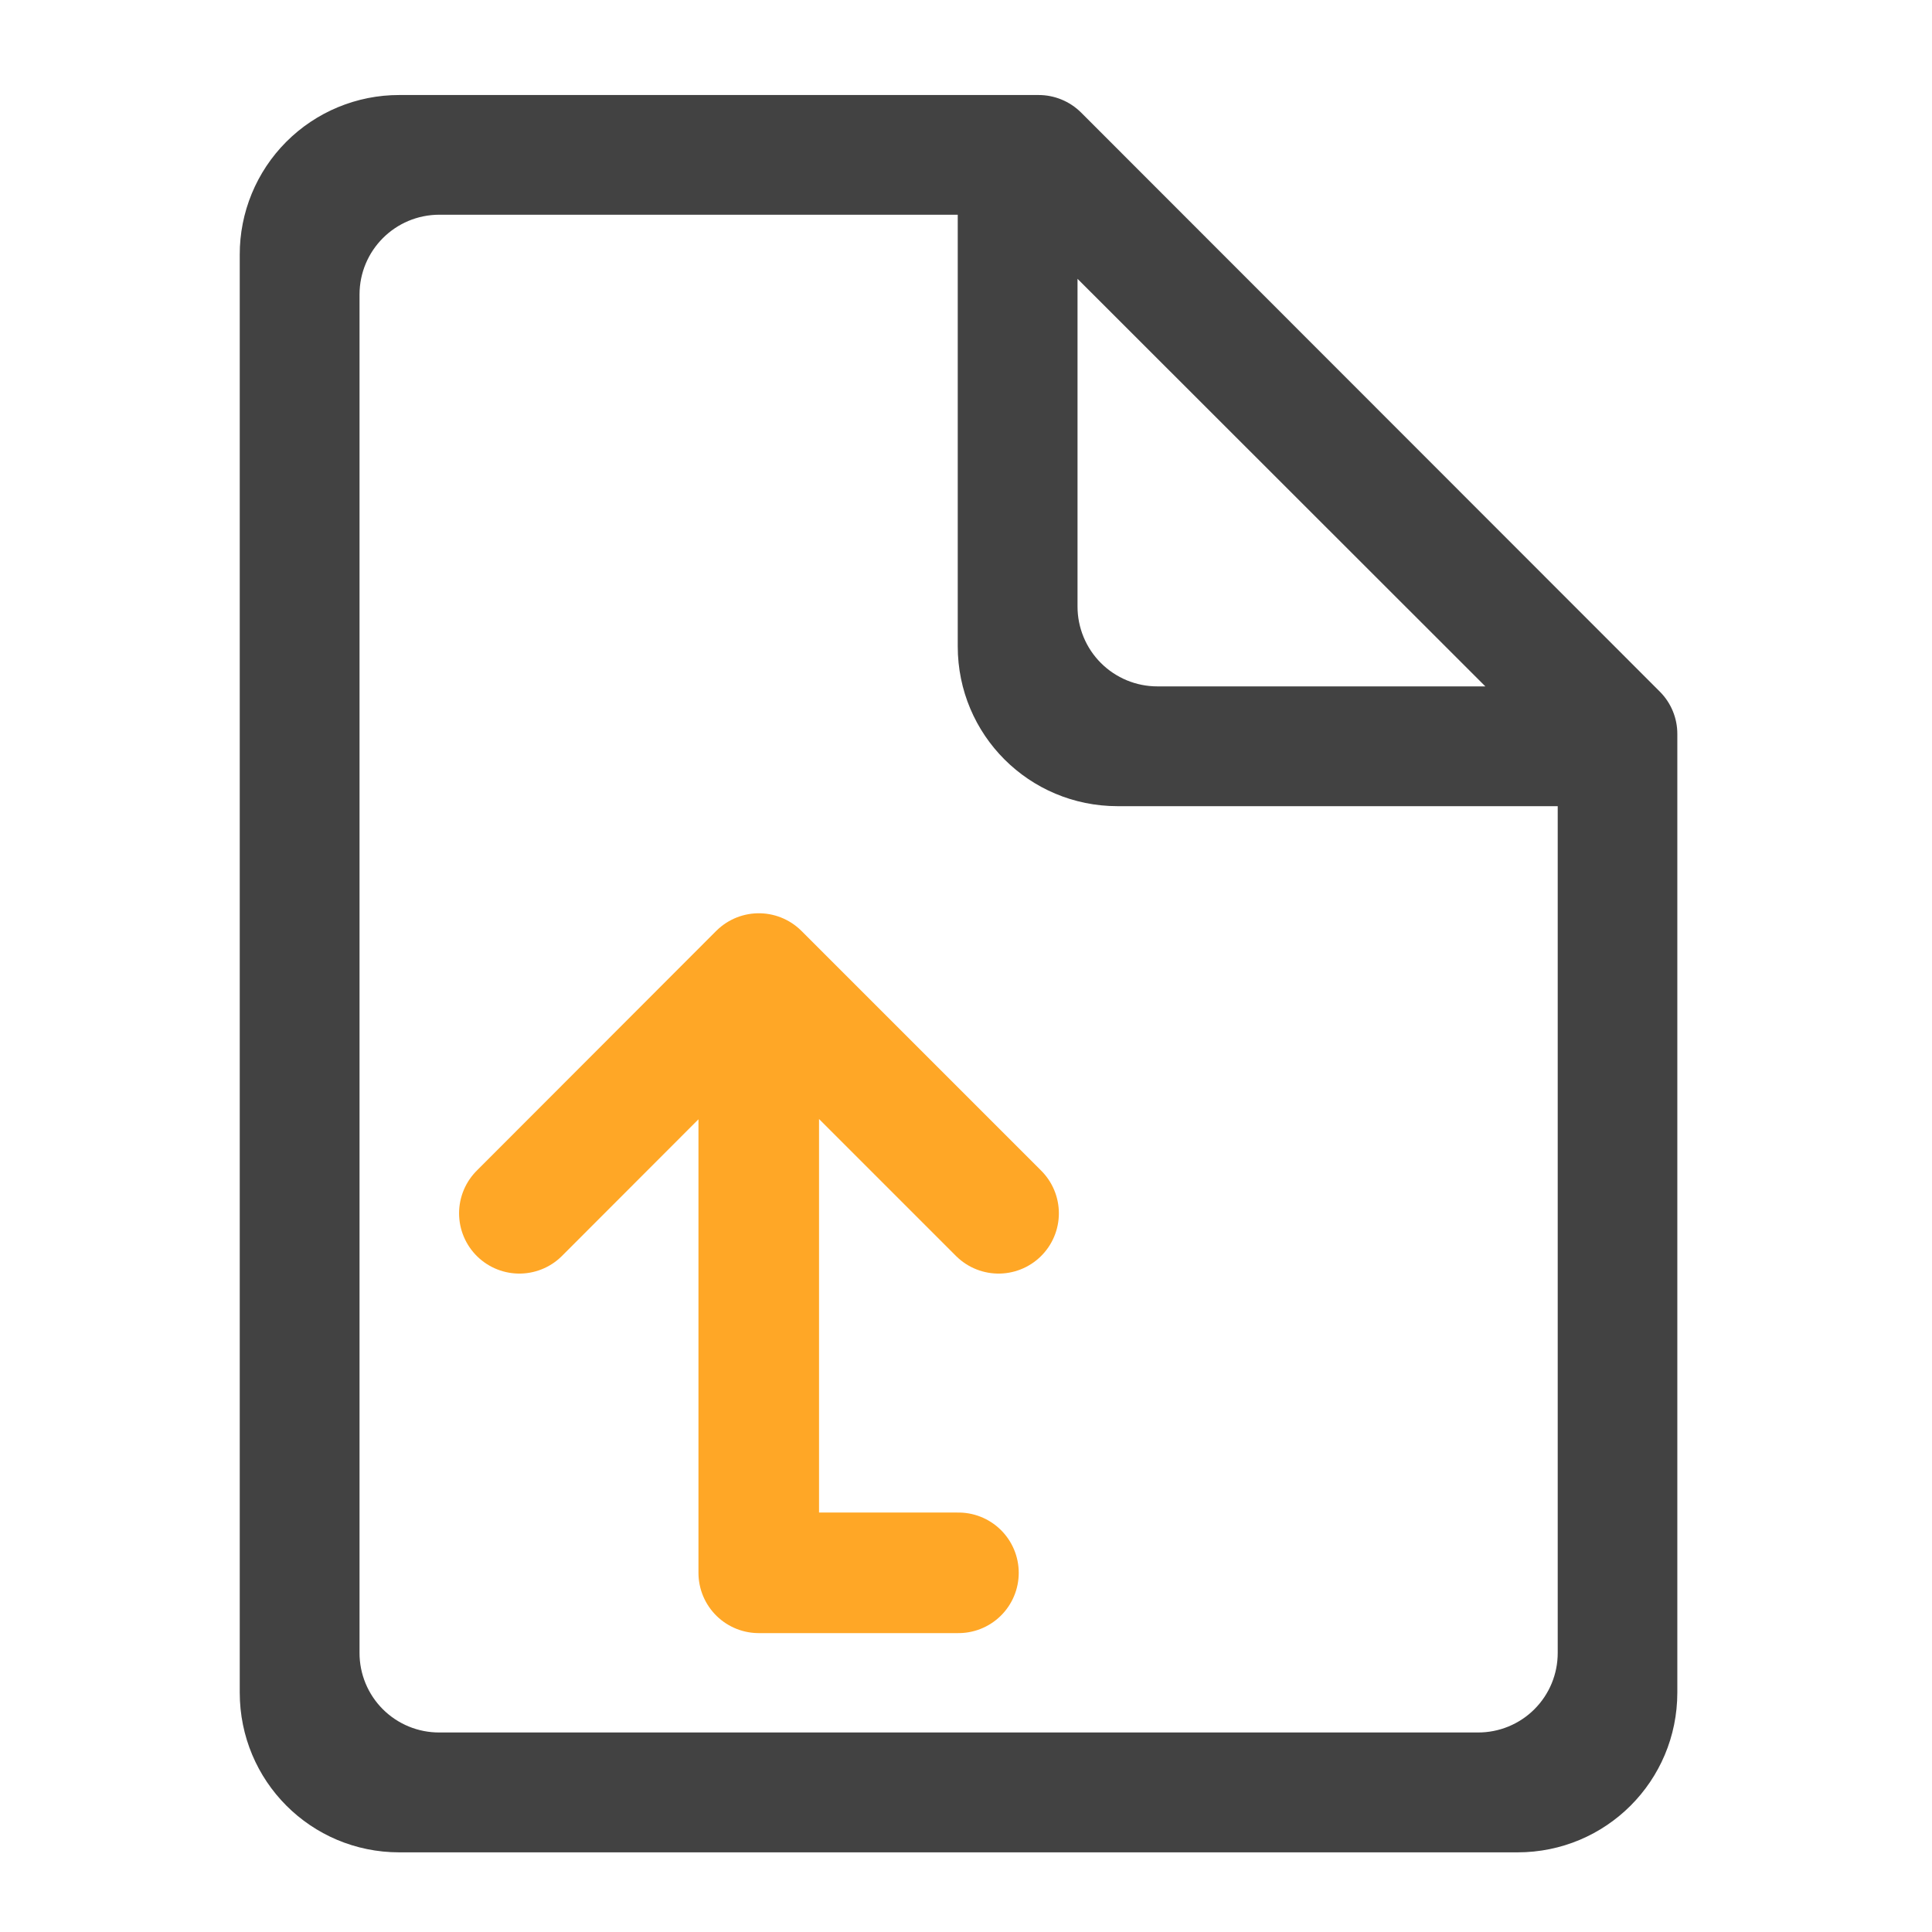
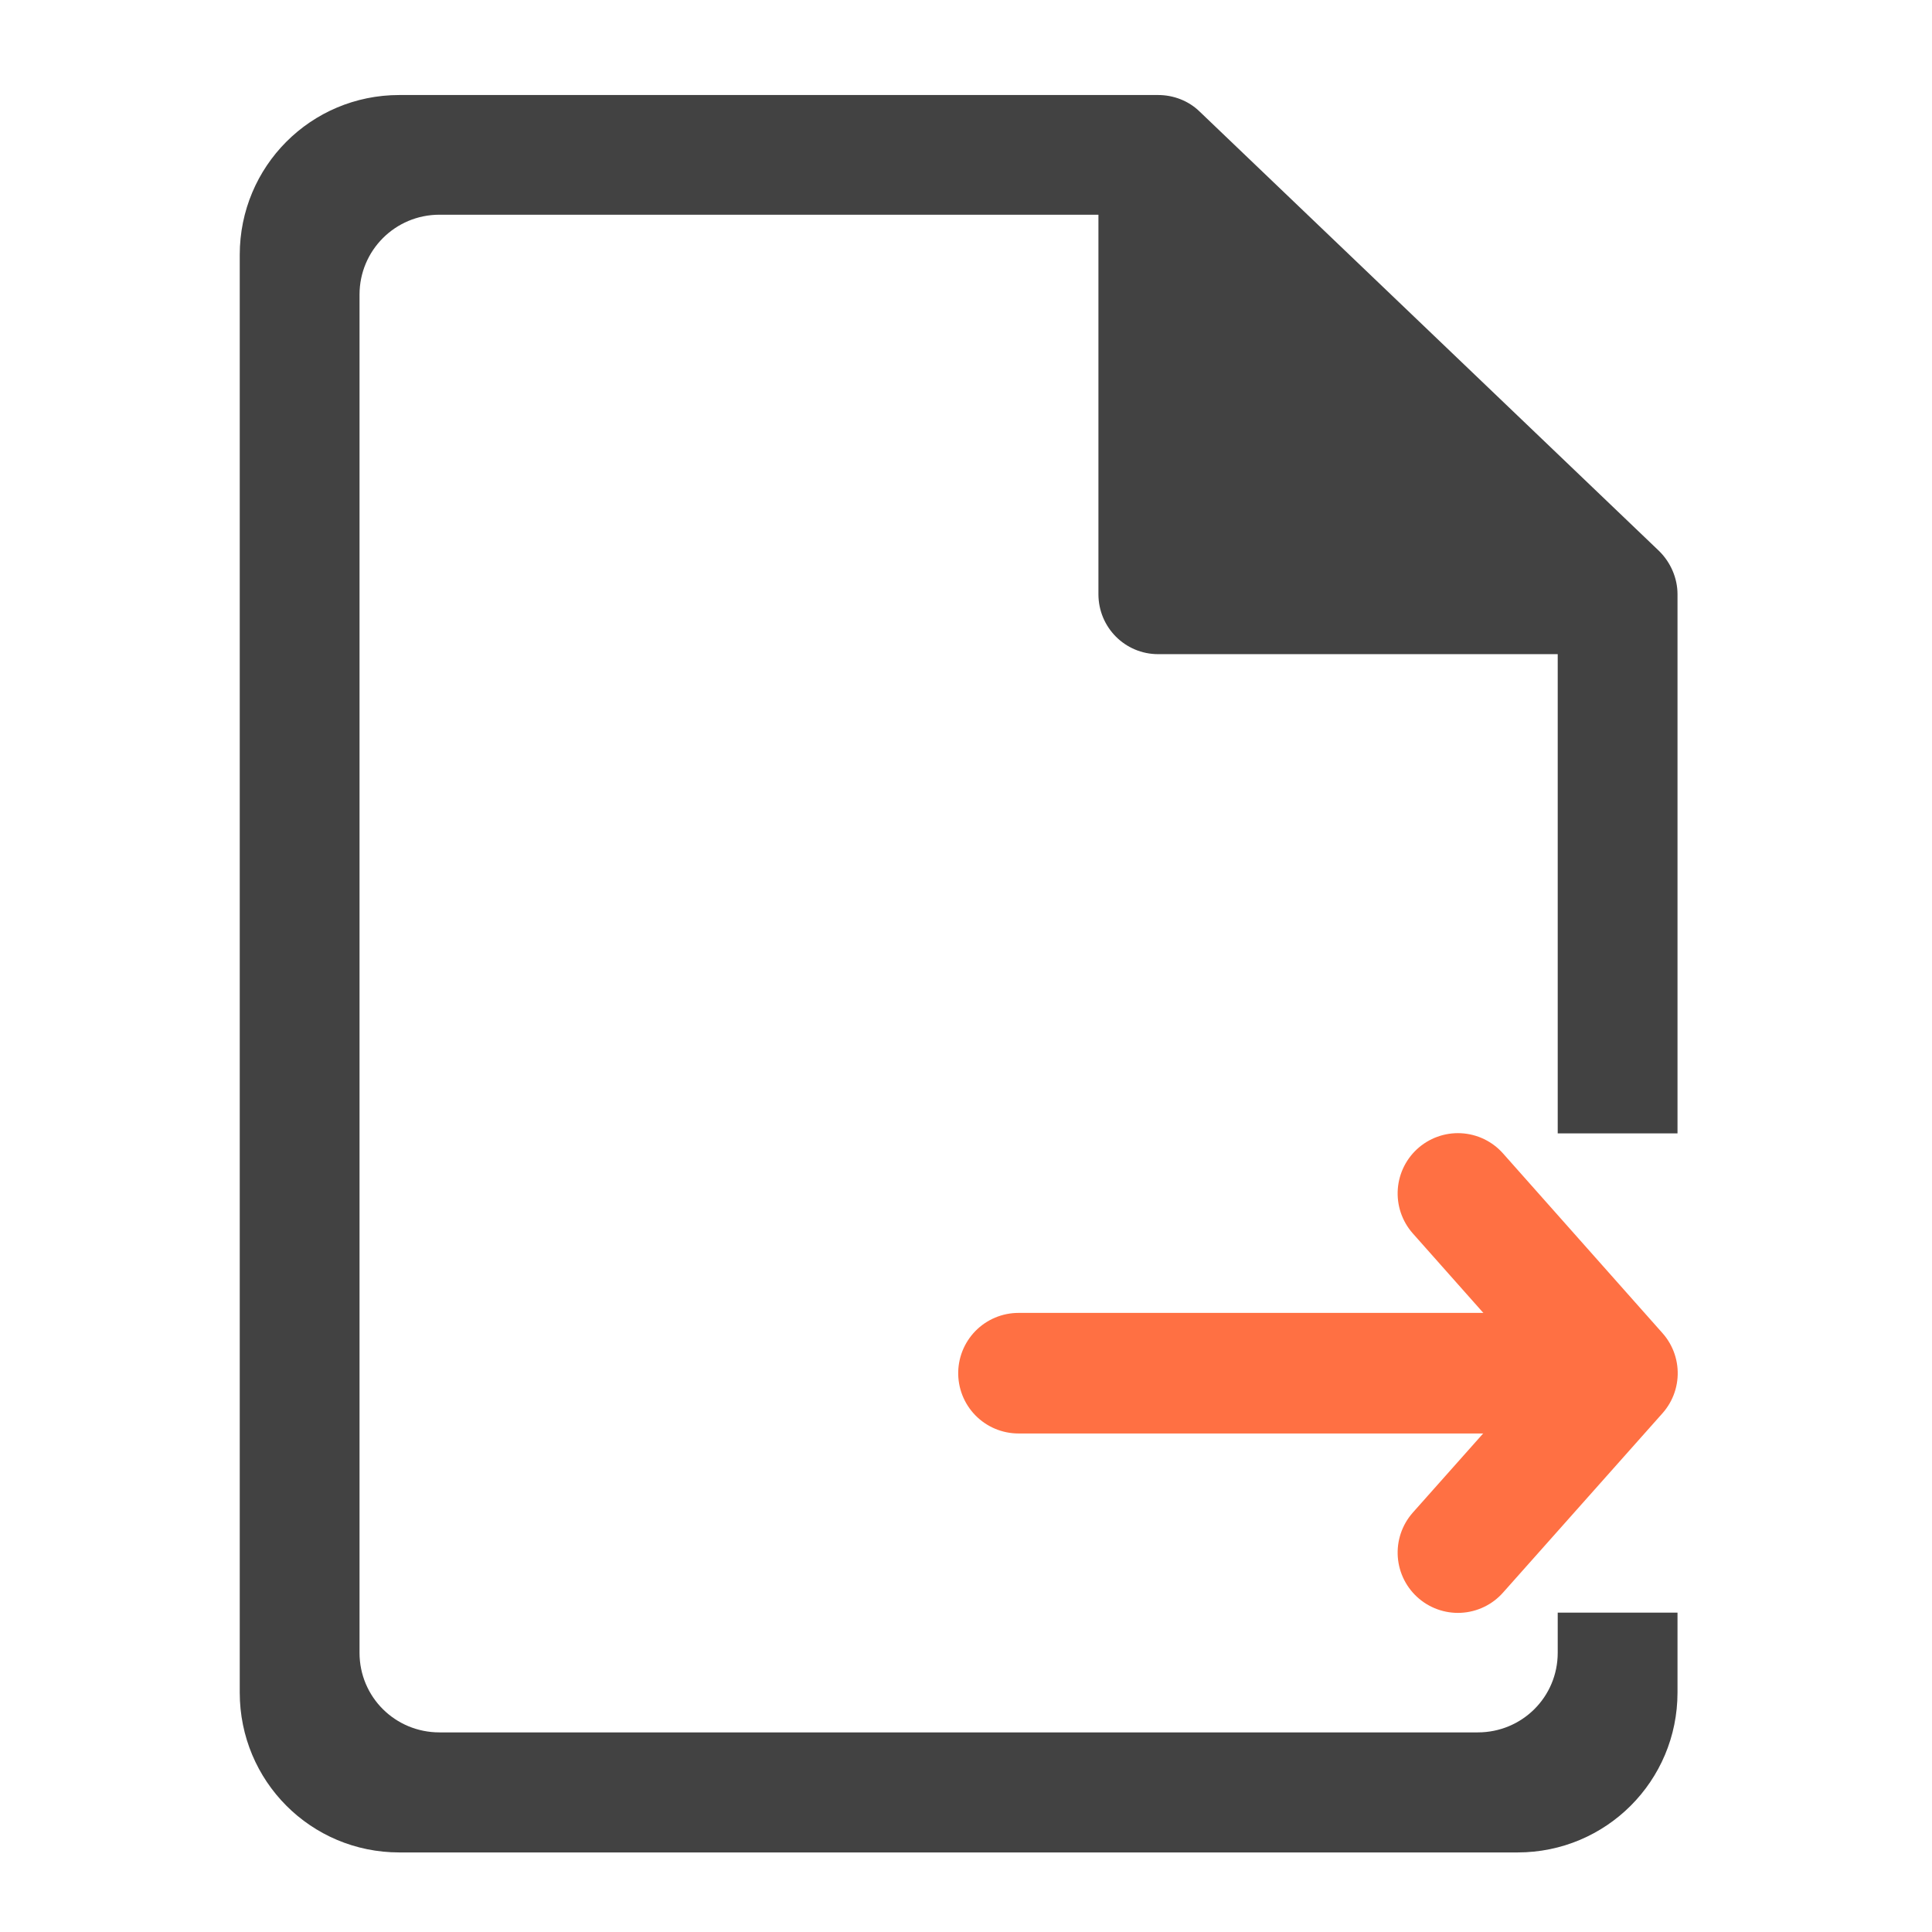
- <svg xmlns="http://www.w3.org/2000/svg" width="22pt" height="22pt" viewBox="0 0 22 22">
-   <path d="M10.914 1.082H4.547a1.814 1.814 0 0 0-1.817 1.82v16.371c0 1.008.81 1.82 1.817 1.82H17.28c1.008 0 1.82-.812 1.82-1.82V8.36a.68.68 0 0 0-.199-.484L12.31 1.281a.686.686 0 0 0-.485-.199zm-5.91 1.363h5.902V7.36c0 1.008.813 1.82 1.82 1.82h5.012v9.641a.905.905 0 0 1-.91.907H5.004a.905.905 0 0 1-.91-.907V3.355c0-.503.406-.91.91-.91zm7.266.73l4.644 4.641H13.18a.909.909 0 0 1-.91-.91zm0 0" fill="#424242" />
-   <path d="M5.914 13.816l2.727-2.73 2.73 2.73M8.64 11.543v6.367M8.64 17.91h2.274" fill="none" stroke-width="1.373" stroke-linecap="round" stroke-linejoin="round" stroke="#ffa726" />
+ <svg xmlns="http://www.w3.org/2000/svg" width="22pt" height="22pt" viewBox="0 0 22 22" version="1.1">
+   <g id="surface1">
+     <path style=" stroke:none;fill-rule:nonzero;fill:rgb(25.882%,25.882%,25.882%);fill-opacity:1;" d="M 4.547 1.082 C 3.539 1.082 2.73 1.895 2.73 2.902 L 2.73 19.273 C 2.73 20.281 3.539 21.094 4.547 21.094 L 17.281 21.094 C 18.289 21.094 19.102 20.281 19.102 19.273 L 19.102 18.363 L 17.738 18.363 L 17.738 18.82 C 17.738 19.324 17.332 19.727 16.828 19.727 L 5.004 19.727 C 4.5 19.727 4.094 19.324 4.094 18.82 L 4.094 3.355 C 4.094 2.852 4.5 2.445 5.004 2.445 L 12.508 2.445 L 12.508 6.766 C 12.508 7.145 12.812 7.449 13.188 7.449 L 17.738 7.449 L 17.738 12.906 L 19.102 12.906 L 19.102 6.766 C 19.102 6.582 19.023 6.402 18.891 6.273 L 13.66 1.27 C 13.535 1.148 13.363 1.082 13.188 1.082 Z M 4.547 1.082 " />
+     <path style="fill:none;stroke-width:31.95;stroke-linecap:round;stroke-linejoin:round;stroke:rgb(100%,43.922%,26.275%);stroke-opacity:1;stroke-miterlimit:4;" d="M 158.793 154.16 L 206.334 196.429 L 253.966 154.16 " transform="matrix(0.000000000000000003,-0.0429729,0.0429729,0.000000000000000003,9.976864,24.50348)" />
+     <path style="fill:none;stroke-width:31.95;stroke-linecap:round;stroke-linejoin:round;stroke:rgb(100%,43.922%,26.275%);stroke-opacity:1;stroke-miterlimit:4;" d="M 206.334 185.884 L 206.334 37.717 " transform="matrix(0.000000000000000003,-0.0429729,0.0429729,0.000000000000000003,9.976864,24.50348)" />
+   </g>
</svg>
